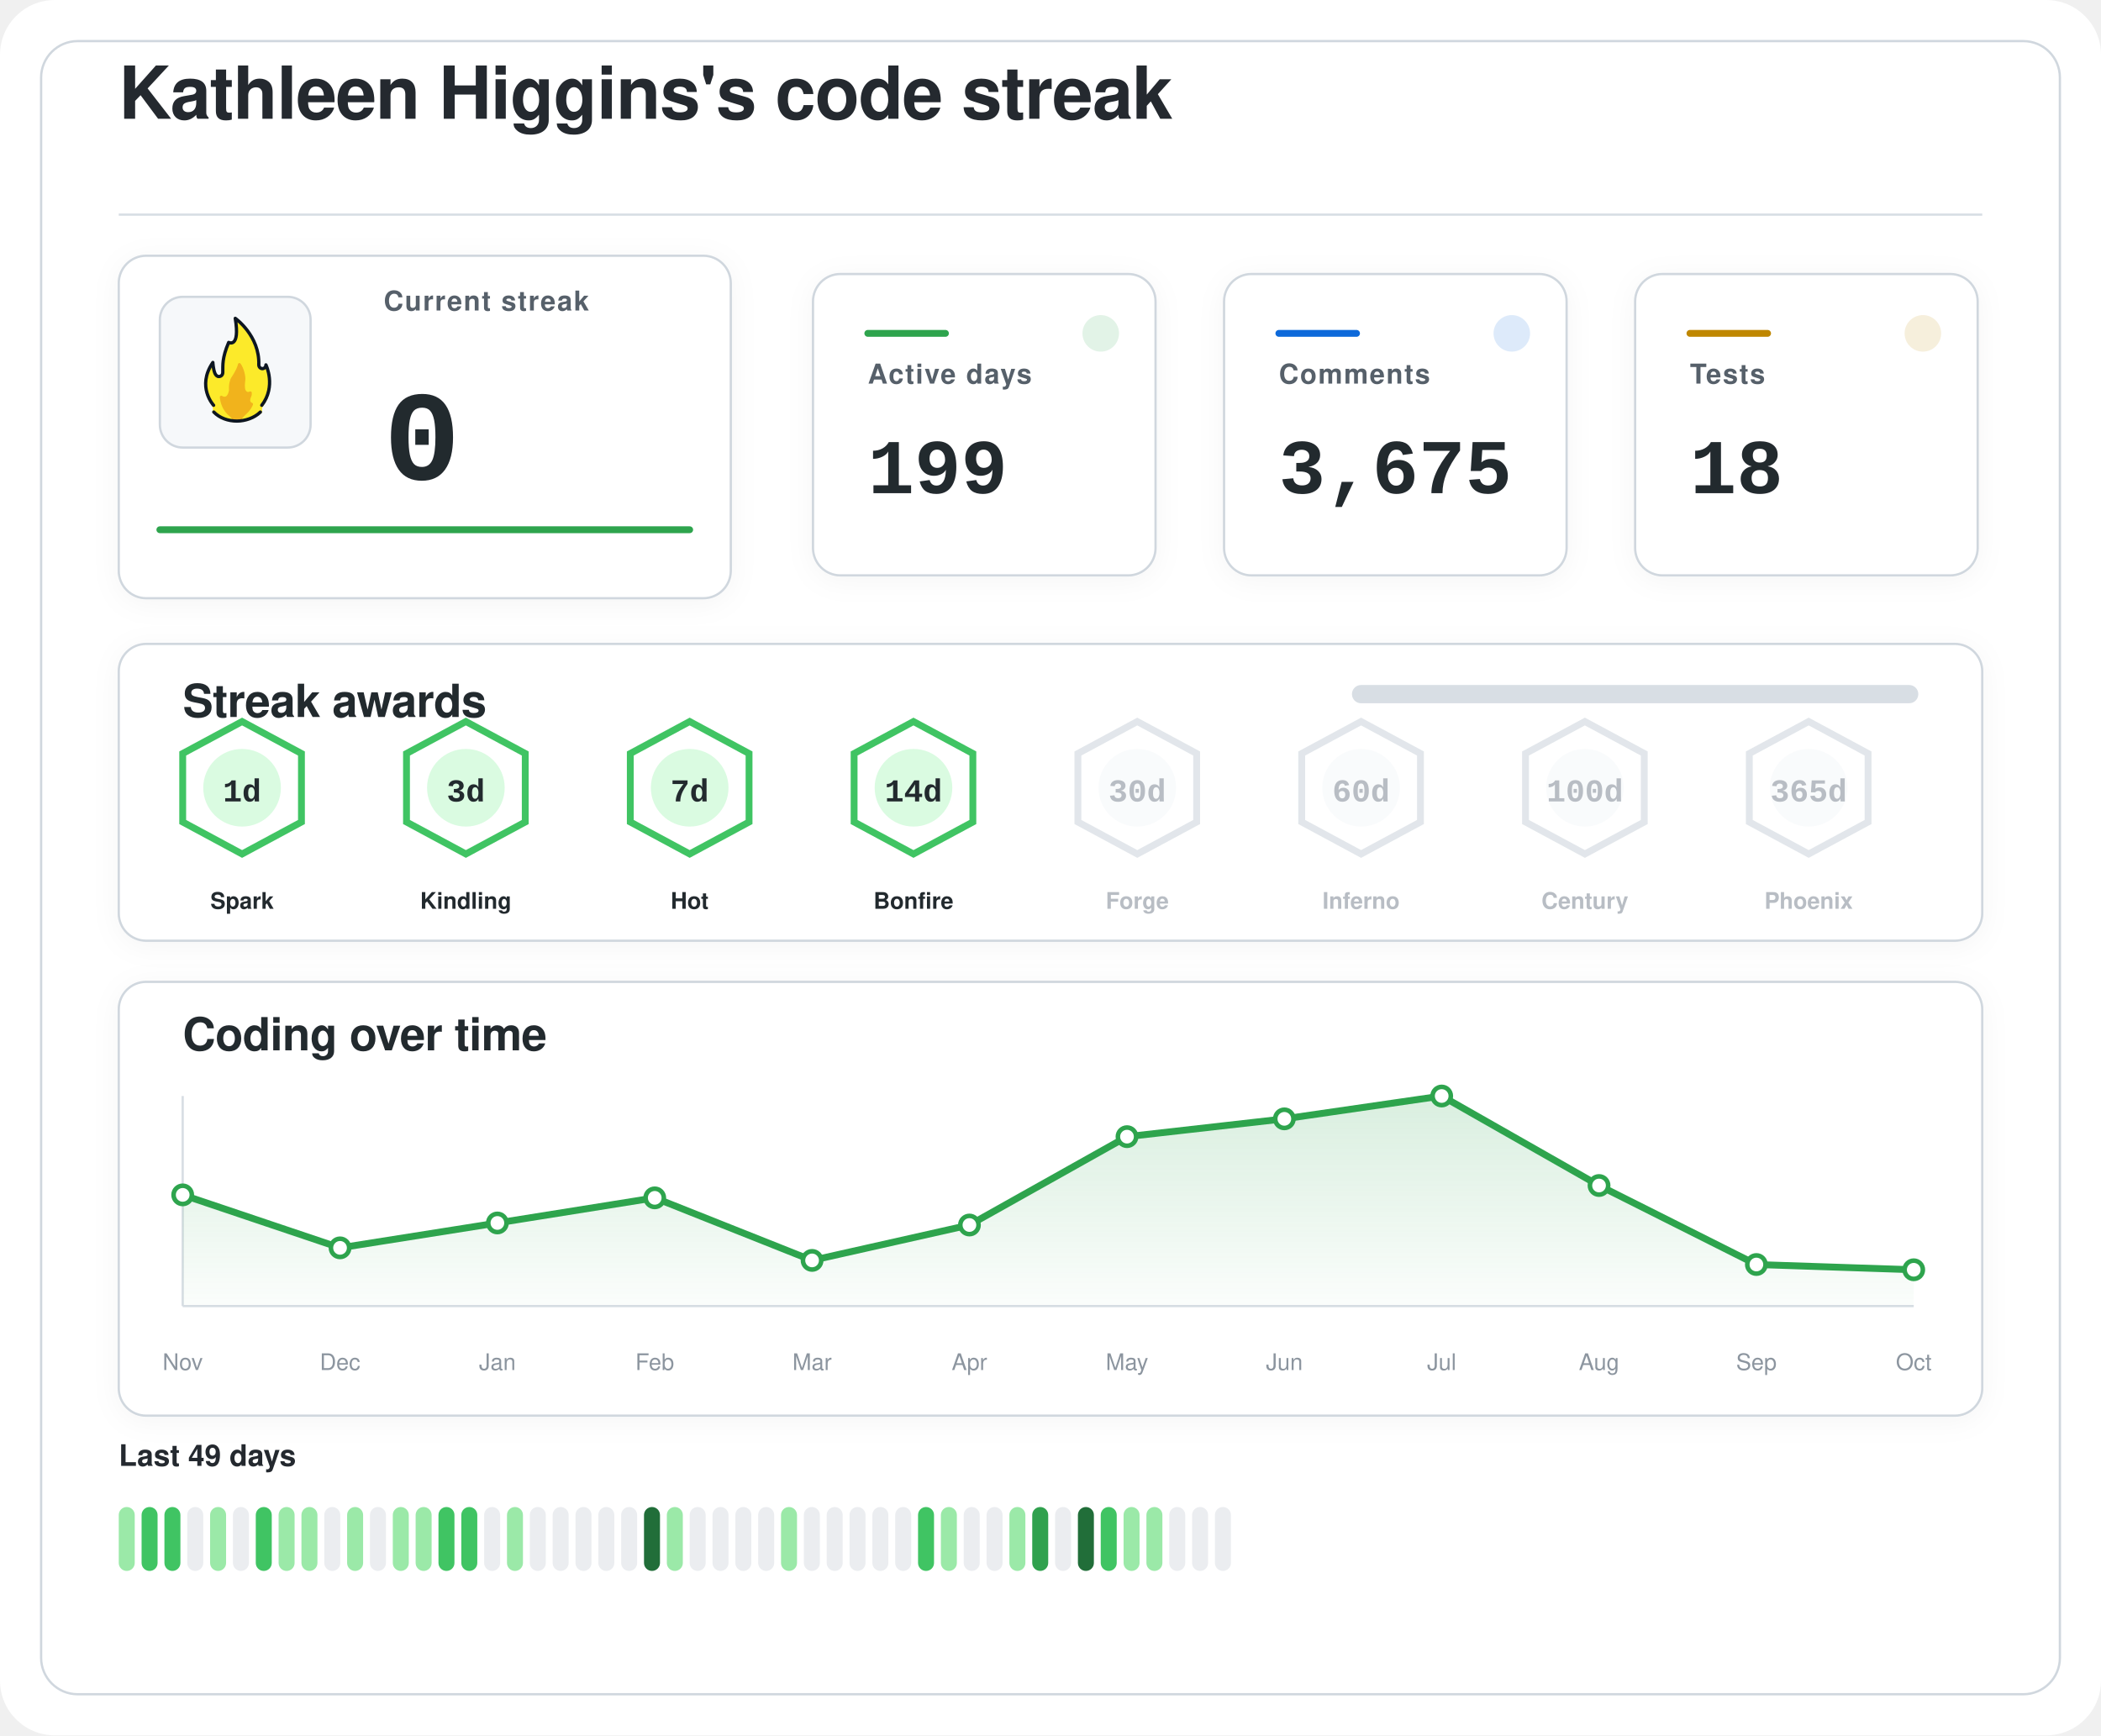
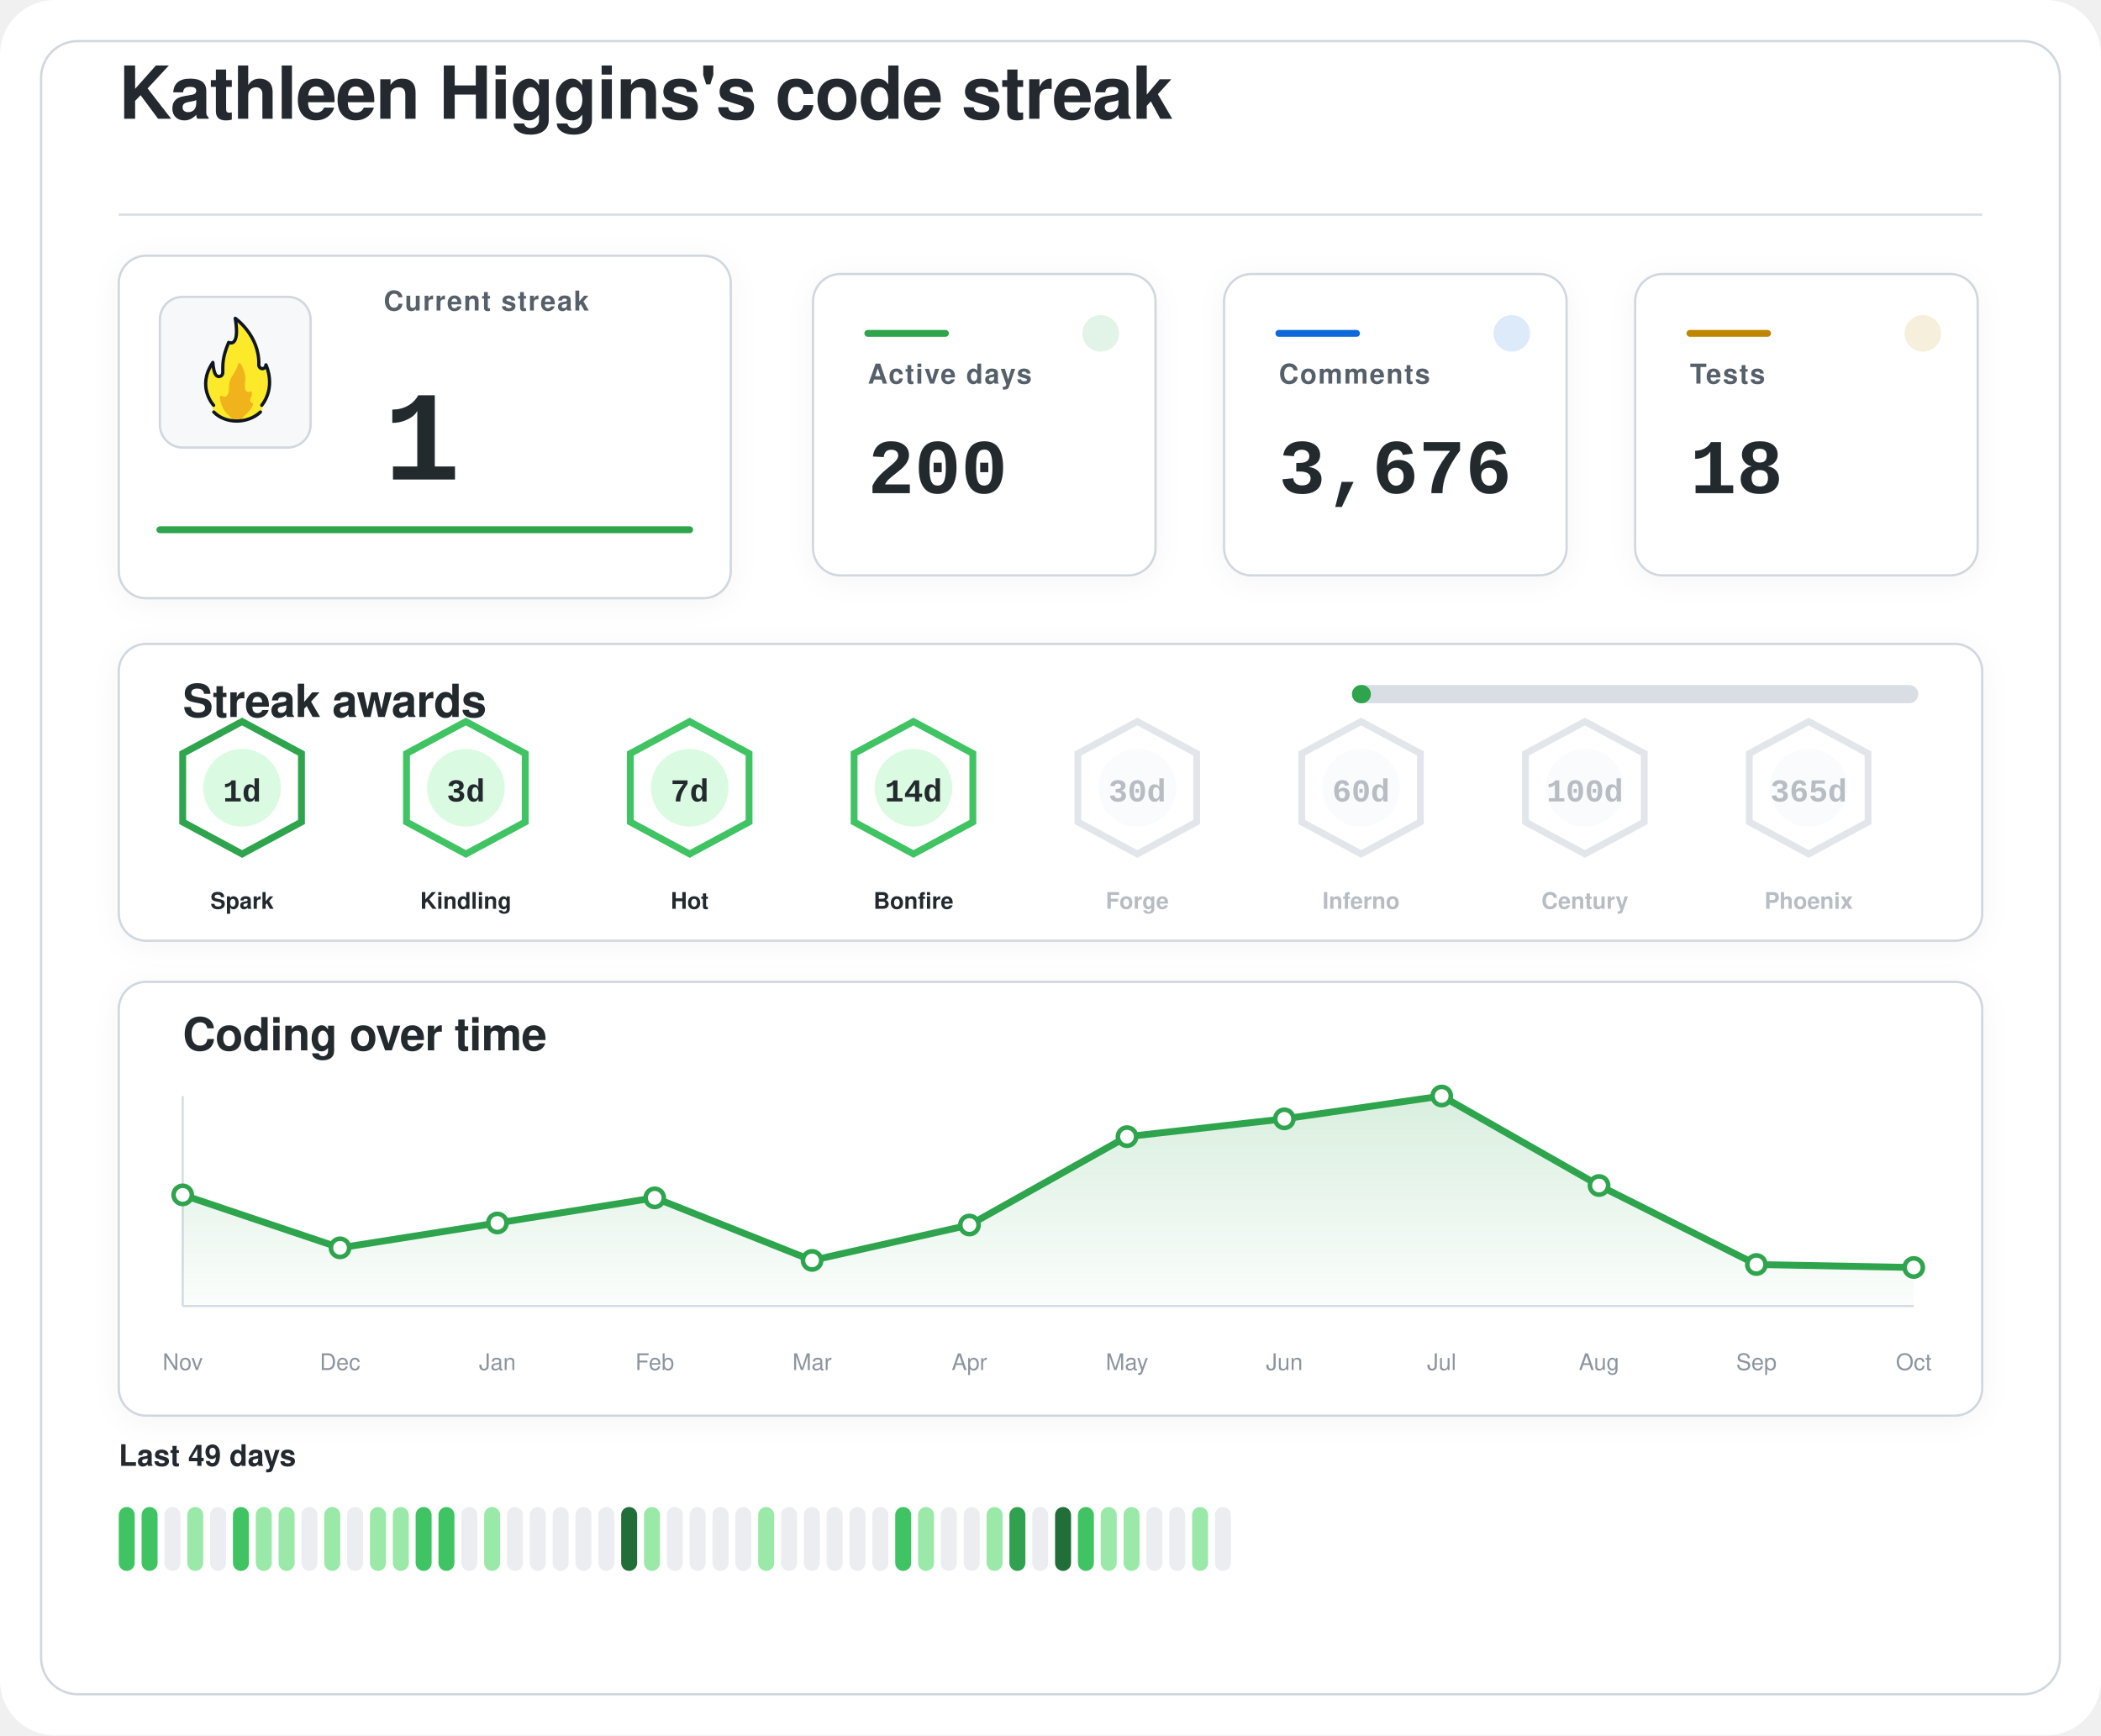
<svg xmlns="http://www.w3.org/2000/svg" width="920" height="760" viewBox="0 0 920 760" role="img" aria-labelledby="title desc">
  <defs>
    <filter id="softShadow" x="-20%" y="-20%" width="140%" height="140%">
      <feDropShadow dx="0" dy="2" stdDeviation="6" flood-color="#1f2328" flood-opacity="0.04" />
    </filter>
    <linearGradient id="chartWash" x1="0%" y1="0%" x2="0%" y2="100%">
      <stop offset="0%" stop-color="#2da44e" stop-opacity="0.18" />
      <stop offset="100%" stop-color="#2da44e" stop-opacity="0.02" />
    </linearGradient>
  </defs>
  <rect width="920" height="760" rx="24" fill="#ffffff" />
  <rect x="18" y="18" width="884" height="724" rx="16" fill="#ffffff" stroke="#d0d7de" stroke-width="1" />
  <g transform="translate(52 52)">
    <text x="0" y="0" fill="#24292f" font-family="-apple-system, BlinkMacSystemFont, 'Segoe UI', Helvetica, Arial, sans-serif" font-size="32" font-weight="600" letter-spacing="-0.4">
    Kathleen Higgins's code streak
  </text>
    <line x1="0" y1="42" x2="816" y2="42" stroke="#d8dee4" stroke-width="1" />
  </g>
  <g filter="url(#softShadow)">
    <rect x="52" y="112" width="268" height="150" rx="12" fill="#ffffff" stroke="#d0d7de" stroke-width="1" />
    <rect x="70" y="130" width="66" height="66" rx="10" fill="#f6f8fa" stroke="#d0d7de" stroke-width="1" />
    <g transform="translate(78 136) scale(0.7222)">
      <path fill="#FCEA2B" d="M51.334,58.302c7.563-9.789,4.032-21.872,2.446-25.569c-0.18-0.419-0.93-0.557-0.982-0.101c-0.122,1.08-0.406,2.361-2.004,1.974c-0.82-0.199-1.348-0.556-1.348-1.88c0.511-15.049-10.511-25.297-14.346-28.536c-0.51-0.431-1.267,0.029-1.159,0.704c2.456,15.335-1.608,14.285-3.099,13.819c-0.259-0.081-0.541,0.055-0.66,0.307c-4.588,9.701-3.411,14.265-3.519,17.445c0,0.257,0,0.687,0,0.958c0,1.746-1.415,2.582-2.561,2.071c-2.054-0.916-2.405-6.373-2.413-7.824c-0.004-0.683-0.809-0.879-1.202-0.332c-8.805,12.267-2.325,23.197-0.082,26.317c0.646,0.898,0.902,2.075,0.535,3.13c-0.041,0.118-0.09,0.235-0.146,0.349c-0.399,0.798,0.671,1.4,0.671,1.4c1.315,1.234,5.465,5.181,14.282,5.181c7.134-0,11.948-3.059,13.83-4.725c0.883-0.781,1.276-0.859,1.273-1.683C50.846,60.324,50.824,58.807,51.334,58.302" />
      <path fill="#F1B31C" d="M36.294,32.558c-0.295,1.461-1.32,4.002-4.207,8.35c-0.059,0.106-0.117,0.21-0.176,0.317c-0.309,0.689-1.355,3.341-1.062,7.051c-0,0.002-0.573,4.337-2.977,3.976c-0.509-0.077-0.921-0.251-1.254-0.477c-0.611-0.416-1.423,0.108-1.349,0.853c0.32,3.192,1.603,8.082,6.153,11.672c0,0,1.283,1.06,1.442,1.975c0.005,0.03,0.029,0.051,0.059,0.051l5.274,0c0.183,0,0.208-0.024,0.213-0.059c0.036-0.24,0.364-1.25,3.202-3.773c1.997-1.775,3.165-3.898,3.742-5.348c0.205-0.514-0.101-1.117-0.639-1.207c-0.344-0.057-0.713-0.36-1.013-1.184c-0.006-0.024-0.217-0.838,0.601-2.559c0.381-0.801,0.424-1.665,0.36-2.365c-0.058-0.632-0.723-0.998-1.282-0.716c-0.784,0.397-1.869,0.53-2.599-1.075c0,0-0.658-1.566-0.086-5.452c0.437-2.966-1.011-7.862-2.828-10.375C37.419,31.589,36.446,31.803,36.294,32.558z" />
      <path fill="none" stroke="#101820" stroke-linecap="round" stroke-linejoin="round" stroke-width="2" d="M21.63,61.556c3.479,3.611,8.67,5.475,13.992,5.475c5.055,0,10.708-1.962,14.241-5.468" />
      <path fill="none" stroke="#101820" stroke-linecap="round" stroke-linejoin="round" stroke-width="2" d="M21.511,57.456c0,0-10.532-11.201-0.455-25.979c0,0,0.197,4.059,1.255,6.582c0.483,1.036,1.212,1.957,2.349,1.957c1.335,0,2.418-0.897,2.418-2.571c0-0.26,0-0.672,0-0.918c0.105-3.1-0.525-7.666,3.571-17.19c0,0,7.037,3.784,3.991-14.612c0,0,14.88,10.442,14.276,28.217c0,1.269,0.968,2.298,2.162,2.298s2.162-1.029,2.162-2.298c0.075,0.134,6.322,13.078-2.514,24.515" />
    </g>
    <text x="168" y="136" fill="#57606a" font-family="-apple-system, BlinkMacSystemFont, 'Segoe UI', Helvetica, Arial, sans-serif" font-size="12" font-weight="600" letter-spacing="0.6">
    Current streak
  </text>
    <text x="168" y="210" fill="#24292f" font-family="ui-monospace, SFMono-Regular, 'SF Mono', Consolas, 'Liberation Mono', Menlo, monospace" font-size="56" font-weight="700">
-     0
+     1
  </text>
    <line x1="70" y1="232" x2="302" y2="232" stroke="#2da44e" stroke-width="3" stroke-linecap="round" />
  </g>
  <g filter="url(#softShadow)">
    <rect x="356" y="120" width="150" height="132" rx="12" fill="#ffffff" stroke="#d0d7de" stroke-width="1" />
    <circle cx="482" cy="146" r="8" fill="#2da44e" opacity="0.14" />
    <line x1="380" y1="146" x2="414" y2="146" stroke="#2da44e" stroke-width="3" stroke-linecap="round" />
    <text x="380" y="168" fill="#57606a" font-family="-apple-system, BlinkMacSystemFont, 'Segoe UI', Helvetica, Arial, sans-serif" font-size="12" font-weight="600" letter-spacing="0.6">
    Active days
  </text>
    <text x="380" y="216" fill="#24292f" font-family="ui-monospace, SFMono-Regular, 'SF Mono', Consolas, 'Liberation Mono', Menlo, monospace" font-size="34" font-weight="700">
-     199
+     200
  </text>
  </g>
  <g filter="url(#softShadow)">
    <rect x="536" y="120" width="150" height="132" rx="12" fill="#ffffff" stroke="#d0d7de" stroke-width="1" />
    <circle cx="662" cy="146" r="8" fill="#0969da" opacity="0.14" />
    <line x1="560" y1="146" x2="594" y2="146" stroke="#0969da" stroke-width="3" stroke-linecap="round" />
    <text x="560" y="168" fill="#57606a" font-family="-apple-system, BlinkMacSystemFont, 'Segoe UI', Helvetica, Arial, sans-serif" font-size="12" font-weight="600" letter-spacing="0.6">
    Comments
  </text>
    <text x="560" y="216" fill="#24292f" font-family="ui-monospace, SFMono-Regular, 'SF Mono', Consolas, 'Liberation Mono', Menlo, monospace" font-size="34" font-weight="700">
-     3,675
+     3,676
  </text>
  </g>
  <g filter="url(#softShadow)">
    <rect x="716" y="120" width="150" height="132" rx="12" fill="#ffffff" stroke="#d0d7de" stroke-width="1" />
    <circle cx="842" cy="146" r="8" fill="#bf8700" opacity="0.14" />
    <line x1="740" y1="146" x2="774" y2="146" stroke="#bf8700" stroke-width="3" stroke-linecap="round" />
    <text x="740" y="168" fill="#57606a" font-family="-apple-system, BlinkMacSystemFont, 'Segoe UI', Helvetica, Arial, sans-serif" font-size="12" font-weight="600" letter-spacing="0.6">
    Tests
  </text>
    <text x="740" y="216" fill="#24292f" font-family="ui-monospace, SFMono-Regular, 'SF Mono', Consolas, 'Liberation Mono', Menlo, monospace" font-size="34" font-weight="700">
    18
  </text>
  </g>
  <g filter="url(#softShadow)">
    <rect x="52" y="282" width="816" height="130" rx="12" fill="#ffffff" stroke="#d0d7de" stroke-width="1" />
    <text x="80" y="314" fill="#24292f" font-family="-apple-system, BlinkMacSystemFont, 'Segoe UI', Helvetica, Arial, sans-serif" font-size="20" font-weight="600" letter-spacing="-0.2">
    Streak awards
  </text>
    <rect x="592" y="300" width="248" height="8" rx="4" fill="#d8dee4" />
-     <rect x="592" y="300" width="0.0" height="8" rx="4" fill="#2da44e" />
-     <g opacity="1">
-       <path d="M106 316 L132 330 L132 360 L106 374 L80 360 L80 330 Z" fill="#ffffff" stroke="#40c463" stroke-width="3" />
+     <rect x="592" y="300" width="8.3" height="8" rx="4" fill="#2da44e" />
+     <g opacity="1">
+       <path d="M106 316 L132 330 L132 360 L106 374 L80 360 L80 330 Z" fill="#ffffff" stroke="#2da44e" stroke-width="3" />
      <circle cx="106" cy="345" r="17" fill="#dafbe1" />
      <text x="106" y="351" text-anchor="middle" fill="#24292f" font-family="ui-monospace, SFMono-Regular, 'SF Mono', Consolas, 'Liberation Mono', Menlo, monospace" font-size="14" font-weight="800">
    1d
  </text>
      <text x="106" y="398" text-anchor="middle" fill="#24292f" font-family="-apple-system, BlinkMacSystemFont, 'Segoe UI', Helvetica, Arial, sans-serif" font-size="10" font-weight="700">
    Spark
  </text>
    </g>
    <g opacity="1">
      <path d="M204 316 L230 330 L230 360 L204 374 L178 360 L178 330 Z" fill="#ffffff" stroke="#40c463" stroke-width="3" />
      <circle cx="204" cy="345" r="17" fill="#dafbe1" />
      <text x="204" y="351" text-anchor="middle" fill="#24292f" font-family="ui-monospace, SFMono-Regular, 'SF Mono', Consolas, 'Liberation Mono', Menlo, monospace" font-size="14" font-weight="800">
    3d
  </text>
      <text x="204" y="398" text-anchor="middle" fill="#24292f" font-family="-apple-system, BlinkMacSystemFont, 'Segoe UI', Helvetica, Arial, sans-serif" font-size="10" font-weight="700">
    Kindling
  </text>
    </g>
    <g opacity="1">
      <path d="M302 316 L328 330 L328 360 L302 374 L276 360 L276 330 Z" fill="#ffffff" stroke="#40c463" stroke-width="3" />
      <circle cx="302" cy="345" r="17" fill="#dafbe1" />
      <text x="302" y="351" text-anchor="middle" fill="#24292f" font-family="ui-monospace, SFMono-Regular, 'SF Mono', Consolas, 'Liberation Mono', Menlo, monospace" font-size="14" font-weight="800">
    7d
  </text>
      <text x="302" y="398" text-anchor="middle" fill="#24292f" font-family="-apple-system, BlinkMacSystemFont, 'Segoe UI', Helvetica, Arial, sans-serif" font-size="10" font-weight="700">
    Hot
  </text>
    </g>
    <g opacity="1">
      <path d="M400 316 L426 330 L426 360 L400 374 L374 360 L374 330 Z" fill="#ffffff" stroke="#40c463" stroke-width="3" />
      <circle cx="400" cy="345" r="17" fill="#dafbe1" />
      <text x="400" y="351" text-anchor="middle" fill="#24292f" font-family="ui-monospace, SFMono-Regular, 'SF Mono', Consolas, 'Liberation Mono', Menlo, monospace" font-size="14" font-weight="800">
    14d
  </text>
      <text x="400" y="398" text-anchor="middle" fill="#24292f" font-family="-apple-system, BlinkMacSystemFont, 'Segoe UI', Helvetica, Arial, sans-serif" font-size="10" font-weight="700">
    Bonfire
  </text>
    </g>
    <g opacity="0.62">
      <path d="M498 316 L524 330 L524 360 L498 374 L472 360 L472 330 Z" fill="#ffffff" stroke="#d0d7de" stroke-width="3" />
      <circle cx="498" cy="345" r="17" fill="#f6f8fa" />
      <text x="498" y="351" text-anchor="middle" fill="#8c959f" font-family="ui-monospace, SFMono-Regular, 'SF Mono', Consolas, 'Liberation Mono', Menlo, monospace" font-size="14" font-weight="800">
    30d
  </text>
      <text x="498" y="398" text-anchor="middle" fill="#8c959f" font-family="-apple-system, BlinkMacSystemFont, 'Segoe UI', Helvetica, Arial, sans-serif" font-size="10" font-weight="700">
    Forge
  </text>
    </g>
    <g opacity="0.62">
      <path d="M596 316 L622 330 L622 360 L596 374 L570 360 L570 330 Z" fill="#ffffff" stroke="#d0d7de" stroke-width="3" />
      <circle cx="596" cy="345" r="17" fill="#f6f8fa" />
      <text x="596" y="351" text-anchor="middle" fill="#8c959f" font-family="ui-monospace, SFMono-Regular, 'SF Mono', Consolas, 'Liberation Mono', Menlo, monospace" font-size="14" font-weight="800">
    60d
  </text>
      <text x="596" y="398" text-anchor="middle" fill="#8c959f" font-family="-apple-system, BlinkMacSystemFont, 'Segoe UI', Helvetica, Arial, sans-serif" font-size="10" font-weight="700">
    Inferno
  </text>
    </g>
    <g opacity="0.62">
      <path d="M694 316 L720 330 L720 360 L694 374 L668 360 L668 330 Z" fill="#ffffff" stroke="#d0d7de" stroke-width="3" />
      <circle cx="694" cy="345" r="17" fill="#f6f8fa" />
      <text x="694" y="351" text-anchor="middle" fill="#8c959f" font-family="ui-monospace, SFMono-Regular, 'SF Mono', Consolas, 'Liberation Mono', Menlo, monospace" font-size="14" font-weight="800">
    100d
  </text>
      <text x="694" y="398" text-anchor="middle" fill="#8c959f" font-family="-apple-system, BlinkMacSystemFont, 'Segoe UI', Helvetica, Arial, sans-serif" font-size="10" font-weight="700">
    Century
  </text>
    </g>
    <g opacity="0.62">
      <path d="M792 316 L818 330 L818 360 L792 374 L766 360 L766 330 Z" fill="#ffffff" stroke="#d0d7de" stroke-width="3" />
      <circle cx="792" cy="345" r="17" fill="#f6f8fa" />
      <text x="792" y="351" text-anchor="middle" fill="#8c959f" font-family="ui-monospace, SFMono-Regular, 'SF Mono', Consolas, 'Liberation Mono', Menlo, monospace" font-size="14" font-weight="800">
    365d
  </text>
      <text x="792" y="398" text-anchor="middle" fill="#8c959f" font-family="-apple-system, BlinkMacSystemFont, 'Segoe UI', Helvetica, Arial, sans-serif" font-size="10" font-weight="700">
    Phoenix
  </text>
    </g>
  </g>
  <g filter="url(#softShadow)">
    <rect x="52" y="430" width="816" height="190" rx="12" fill="#ffffff" stroke="#d0d7de" stroke-width="1" />
    <text x="80" y="460" fill="#24292f" font-family="-apple-system, BlinkMacSystemFont, 'Segoe UI', Helvetica, Arial, sans-serif" font-size="20" font-weight="600" letter-spacing="-0.2">
    Coding over time
  </text>
    <line x1="80" y1="572" x2="838" y2="572" stroke="#d8dee4" stroke-width="1" />
    <line x1="80" y1="480" x2="80" y2="572" stroke="#d8dee4" stroke-width="1" />
-     <path d="M 80,572 L 80.0,523.3 L 148.9,546.5 L 217.8,535.6 L 286.7,524.6 L 355.6,552.0 L 424.5,536.5 L 493.5,497.8 L 562.4,490.0 L 631.3,480.0 L 700.2,519.2 L 769.1,553.8 L 838.0,556.1 L 838,572 Z" fill="url(#chartWash)" />
-     <polyline points="80.0,523.3 148.9,546.5 217.8,535.6 286.7,524.6 355.6,552.0 424.5,536.5 493.5,497.8 562.4,490.0 631.3,480.0 700.2,519.2 769.1,553.8 838.0,556.1" fill="none" stroke="#2da44e" stroke-width="3" stroke-linecap="round" stroke-linejoin="round" />
+     <path d="M 80,572 L 80.0,523.3 L 148.9,546.5 L 217.8,535.6 L 286.7,524.6 L 355.6,552.0 L 424.5,536.5 L 493.5,497.8 L 562.4,490.0 L 631.3,480.0 L 700.2,519.2 L 769.1,553.8 L 838.0,555.1 L 838,572 Z" fill="url(#chartWash)" />
+     <polyline points="80.0,523.3 148.9,546.5 217.8,535.6 286.7,524.6 355.6,552.0 424.5,536.5 493.5,497.8 562.4,490.0 631.3,480.0 700.2,519.2 769.1,553.8 838.0,555.1" fill="none" stroke="#2da44e" stroke-width="3" stroke-linecap="round" stroke-linejoin="round" />
    <circle cx="80.0" cy="523.3" r="4" fill="#ffffff" stroke="#2da44e" stroke-width="2" />
    <circle cx="148.9" cy="546.5" r="4" fill="#ffffff" stroke="#2da44e" stroke-width="2" />
    <circle cx="217.8" cy="535.6" r="4" fill="#ffffff" stroke="#2da44e" stroke-width="2" />
    <circle cx="286.7" cy="524.6" r="4" fill="#ffffff" stroke="#2da44e" stroke-width="2" />
    <circle cx="355.6" cy="552.0" r="4" fill="#ffffff" stroke="#2da44e" stroke-width="2" />
    <circle cx="424.5" cy="536.5" r="4" fill="#ffffff" stroke="#2da44e" stroke-width="2" />
    <circle cx="493.5" cy="497.8" r="4" fill="#ffffff" stroke="#2da44e" stroke-width="2" />
    <circle cx="562.4" cy="490.0" r="4" fill="#ffffff" stroke="#2da44e" stroke-width="2" />
    <circle cx="631.3" cy="480.0" r="4" fill="#ffffff" stroke="#2da44e" stroke-width="2" />
    <circle cx="700.2" cy="519.2" r="4" fill="#ffffff" stroke="#2da44e" stroke-width="2" />
    <circle cx="769.1" cy="553.8" r="4" fill="#ffffff" stroke="#2da44e" stroke-width="2" />
-     <circle cx="838.0" cy="556.1" r="4" fill="#ffffff" stroke="#2da44e" stroke-width="2" />
+     <circle cx="838.0" cy="555.1" r="4" fill="#ffffff" stroke="#2da44e" stroke-width="2" />
    <text x="80.0" y="600" text-anchor="middle" fill="#8c959f" font-family="-apple-system, BlinkMacSystemFont, 'Segoe UI', Helvetica, Arial, sans-serif" font-size="10">Nov</text>
    <text x="148.9" y="600" text-anchor="middle" fill="#8c959f" font-family="-apple-system, BlinkMacSystemFont, 'Segoe UI', Helvetica, Arial, sans-serif" font-size="10">Dec</text>
    <text x="217.8" y="600" text-anchor="middle" fill="#8c959f" font-family="-apple-system, BlinkMacSystemFont, 'Segoe UI', Helvetica, Arial, sans-serif" font-size="10">Jan</text>
    <text x="286.7" y="600" text-anchor="middle" fill="#8c959f" font-family="-apple-system, BlinkMacSystemFont, 'Segoe UI', Helvetica, Arial, sans-serif" font-size="10">Feb</text>
    <text x="355.6" y="600" text-anchor="middle" fill="#8c959f" font-family="-apple-system, BlinkMacSystemFont, 'Segoe UI', Helvetica, Arial, sans-serif" font-size="10">Mar</text>
    <text x="424.5" y="600" text-anchor="middle" fill="#8c959f" font-family="-apple-system, BlinkMacSystemFont, 'Segoe UI', Helvetica, Arial, sans-serif" font-size="10">Apr</text>
    <text x="493.5" y="600" text-anchor="middle" fill="#8c959f" font-family="-apple-system, BlinkMacSystemFont, 'Segoe UI', Helvetica, Arial, sans-serif" font-size="10">May</text>
    <text x="562.4" y="600" text-anchor="middle" fill="#8c959f" font-family="-apple-system, BlinkMacSystemFont, 'Segoe UI', Helvetica, Arial, sans-serif" font-size="10">Jun</text>
    <text x="631.3" y="600" text-anchor="middle" fill="#8c959f" font-family="-apple-system, BlinkMacSystemFont, 'Segoe UI', Helvetica, Arial, sans-serif" font-size="10">Jul</text>
    <text x="700.2" y="600" text-anchor="middle" fill="#8c959f" font-family="-apple-system, BlinkMacSystemFont, 'Segoe UI', Helvetica, Arial, sans-serif" font-size="10">Aug</text>
    <text x="769.1" y="600" text-anchor="middle" fill="#8c959f" font-family="-apple-system, BlinkMacSystemFont, 'Segoe UI', Helvetica, Arial, sans-serif" font-size="10">Sep</text>
    <text x="838.0" y="600" text-anchor="middle" fill="#8c959f" font-family="-apple-system, BlinkMacSystemFont, 'Segoe UI', Helvetica, Arial, sans-serif" font-size="10">Oct</text>
  </g>
  <g>
    <text x="52" y="642" fill="#24292f" font-family="-apple-system, BlinkMacSystemFont, 'Segoe UI', Helvetica, Arial, sans-serif" font-size="13" font-weight="600">
    Last 49 days
  </text>
-     <rect x="52" y="660" width="7" height="28" rx="3.5" fill="#9be9a8" />
+     <rect x="52" y="660" width="7" height="28" rx="3.5" fill="#40c463" />
    <rect x="62" y="660" width="7" height="28" rx="3.5" fill="#40c463" />
-     <rect x="72" y="660" width="7" height="28" rx="3.5" fill="#40c463" />
-     <rect x="82" y="660" width="7" height="28" rx="3.5" fill="#ebedf0" />
-     <rect x="92" y="660" width="7" height="28" rx="3.5" fill="#9be9a8" />
-     <rect x="102" y="660" width="7" height="28" rx="3.5" fill="#ebedf0" />
-     <rect x="112" y="660" width="7" height="28" rx="3.5" fill="#40c463" />
+     <rect x="72" y="660" width="7" height="28" rx="3.5" fill="#ebedf0" />
+     <rect x="82" y="660" width="7" height="28" rx="3.5" fill="#9be9a8" />
+     <rect x="92" y="660" width="7" height="28" rx="3.5" fill="#ebedf0" />
+     <rect x="102" y="660" width="7" height="28" rx="3.5" fill="#40c463" />
+     <rect x="112" y="660" width="7" height="28" rx="3.5" fill="#9be9a8" />
    <rect x="122" y="660" width="7" height="28" rx="3.5" fill="#9be9a8" />
-     <rect x="132" y="660" width="7" height="28" rx="3.5" fill="#9be9a8" />
-     <rect x="142" y="660" width="7" height="28" rx="3.5" fill="#ebedf0" />
-     <rect x="152" y="660" width="7" height="28" rx="3.5" fill="#9be9a8" />
-     <rect x="162" y="660" width="7" height="28" rx="3.5" fill="#ebedf0" />
+     <rect x="132" y="660" width="7" height="28" rx="3.5" fill="#ebedf0" />
+     <rect x="142" y="660" width="7" height="28" rx="3.5" fill="#9be9a8" />
+     <rect x="152" y="660" width="7" height="28" rx="3.5" fill="#ebedf0" />
+     <rect x="162" y="660" width="7" height="28" rx="3.5" fill="#9be9a8" />
    <rect x="172" y="660" width="7" height="28" rx="3.5" fill="#9be9a8" />
-     <rect x="182" y="660" width="7" height="28" rx="3.5" fill="#9be9a8" />
+     <rect x="182" y="660" width="7" height="28" rx="3.5" fill="#40c463" />
    <rect x="192" y="660" width="7" height="28" rx="3.5" fill="#40c463" />
-     <rect x="202" y="660" width="7" height="28" rx="3.5" fill="#40c463" />
-     <rect x="212" y="660" width="7" height="28" rx="3.5" fill="#ebedf0" />
-     <rect x="222" y="660" width="7" height="28" rx="3.5" fill="#9be9a8" />
+     <rect x="202" y="660" width="7" height="28" rx="3.5" fill="#ebedf0" />
+     <rect x="212" y="660" width="7" height="28" rx="3.5" fill="#9be9a8" />
+     <rect x="222" y="660" width="7" height="28" rx="3.5" fill="#ebedf0" />
    <rect x="232" y="660" width="7" height="28" rx="3.5" fill="#ebedf0" />
    <rect x="242" y="660" width="7" height="28" rx="3.5" fill="#ebedf0" />
    <rect x="252" y="660" width="7" height="28" rx="3.5" fill="#ebedf0" />
    <rect x="262" y="660" width="7" height="28" rx="3.5" fill="#ebedf0" />
-     <rect x="272" y="660" width="7" height="28" rx="3.5" fill="#ebedf0" />
-     <rect x="282" y="660" width="7" height="28" rx="3.5" fill="#216e39" />
-     <rect x="292" y="660" width="7" height="28" rx="3.5" fill="#9be9a8" />
+     <rect x="272" y="660" width="7" height="28" rx="3.5" fill="#216e39" />
+     <rect x="282" y="660" width="7" height="28" rx="3.5" fill="#9be9a8" />
+     <rect x="292" y="660" width="7" height="28" rx="3.5" fill="#ebedf0" />
    <rect x="302" y="660" width="7" height="28" rx="3.5" fill="#ebedf0" />
    <rect x="312" y="660" width="7" height="28" rx="3.5" fill="#ebedf0" />
    <rect x="322" y="660" width="7" height="28" rx="3.5" fill="#ebedf0" />
-     <rect x="332" y="660" width="7" height="28" rx="3.5" fill="#ebedf0" />
-     <rect x="342" y="660" width="7" height="28" rx="3.5" fill="#9be9a8" />
+     <rect x="332" y="660" width="7" height="28" rx="3.5" fill="#9be9a8" />
+     <rect x="342" y="660" width="7" height="28" rx="3.5" fill="#ebedf0" />
    <rect x="352" y="660" width="7" height="28" rx="3.5" fill="#ebedf0" />
    <rect x="362" y="660" width="7" height="28" rx="3.5" fill="#ebedf0" />
    <rect x="372" y="660" width="7" height="28" rx="3.5" fill="#ebedf0" />
    <rect x="382" y="660" width="7" height="28" rx="3.5" fill="#ebedf0" />
-     <rect x="392" y="660" width="7" height="28" rx="3.5" fill="#ebedf0" />
-     <rect x="402" y="660" width="7" height="28" rx="3.5" fill="#40c463" />
-     <rect x="412" y="660" width="7" height="28" rx="3.5" fill="#9be9a8" />
+     <rect x="392" y="660" width="7" height="28" rx="3.5" fill="#40c463" />
+     <rect x="402" y="660" width="7" height="28" rx="3.5" fill="#9be9a8" />
+     <rect x="412" y="660" width="7" height="28" rx="3.5" fill="#ebedf0" />
    <rect x="422" y="660" width="7" height="28" rx="3.5" fill="#ebedf0" />
-     <rect x="432" y="660" width="7" height="28" rx="3.5" fill="#ebedf0" />
-     <rect x="442" y="660" width="7" height="28" rx="3.5" fill="#9be9a8" />
-     <rect x="452" y="660" width="7" height="28" rx="3.5" fill="#30a14e" />
-     <rect x="462" y="660" width="7" height="28" rx="3.5" fill="#ebedf0" />
-     <rect x="472" y="660" width="7" height="28" rx="3.5" fill="#216e39" />
-     <rect x="482" y="660" width="7" height="28" rx="3.5" fill="#40c463" />
+     <rect x="432" y="660" width="7" height="28" rx="3.5" fill="#9be9a8" />
+     <rect x="442" y="660" width="7" height="28" rx="3.5" fill="#30a14e" />
+     <rect x="452" y="660" width="7" height="28" rx="3.5" fill="#ebedf0" />
+     <rect x="462" y="660" width="7" height="28" rx="3.5" fill="#216e39" />
+     <rect x="472" y="660" width="7" height="28" rx="3.5" fill="#40c463" />
+     <rect x="482" y="660" width="7" height="28" rx="3.5" fill="#9be9a8" />
    <rect x="492" y="660" width="7" height="28" rx="3.5" fill="#9be9a8" />
-     <rect x="502" y="660" width="7" height="28" rx="3.5" fill="#9be9a8" />
+     <rect x="502" y="660" width="7" height="28" rx="3.5" fill="#ebedf0" />
    <rect x="512" y="660" width="7" height="28" rx="3.5" fill="#ebedf0" />
-     <rect x="522" y="660" width="7" height="28" rx="3.5" fill="#ebedf0" />
+     <rect x="522" y="660" width="7" height="28" rx="3.5" fill="#9be9a8" />
    <rect x="532" y="660" width="7" height="28" rx="3.5" fill="#ebedf0" />
  </g>
</svg>
